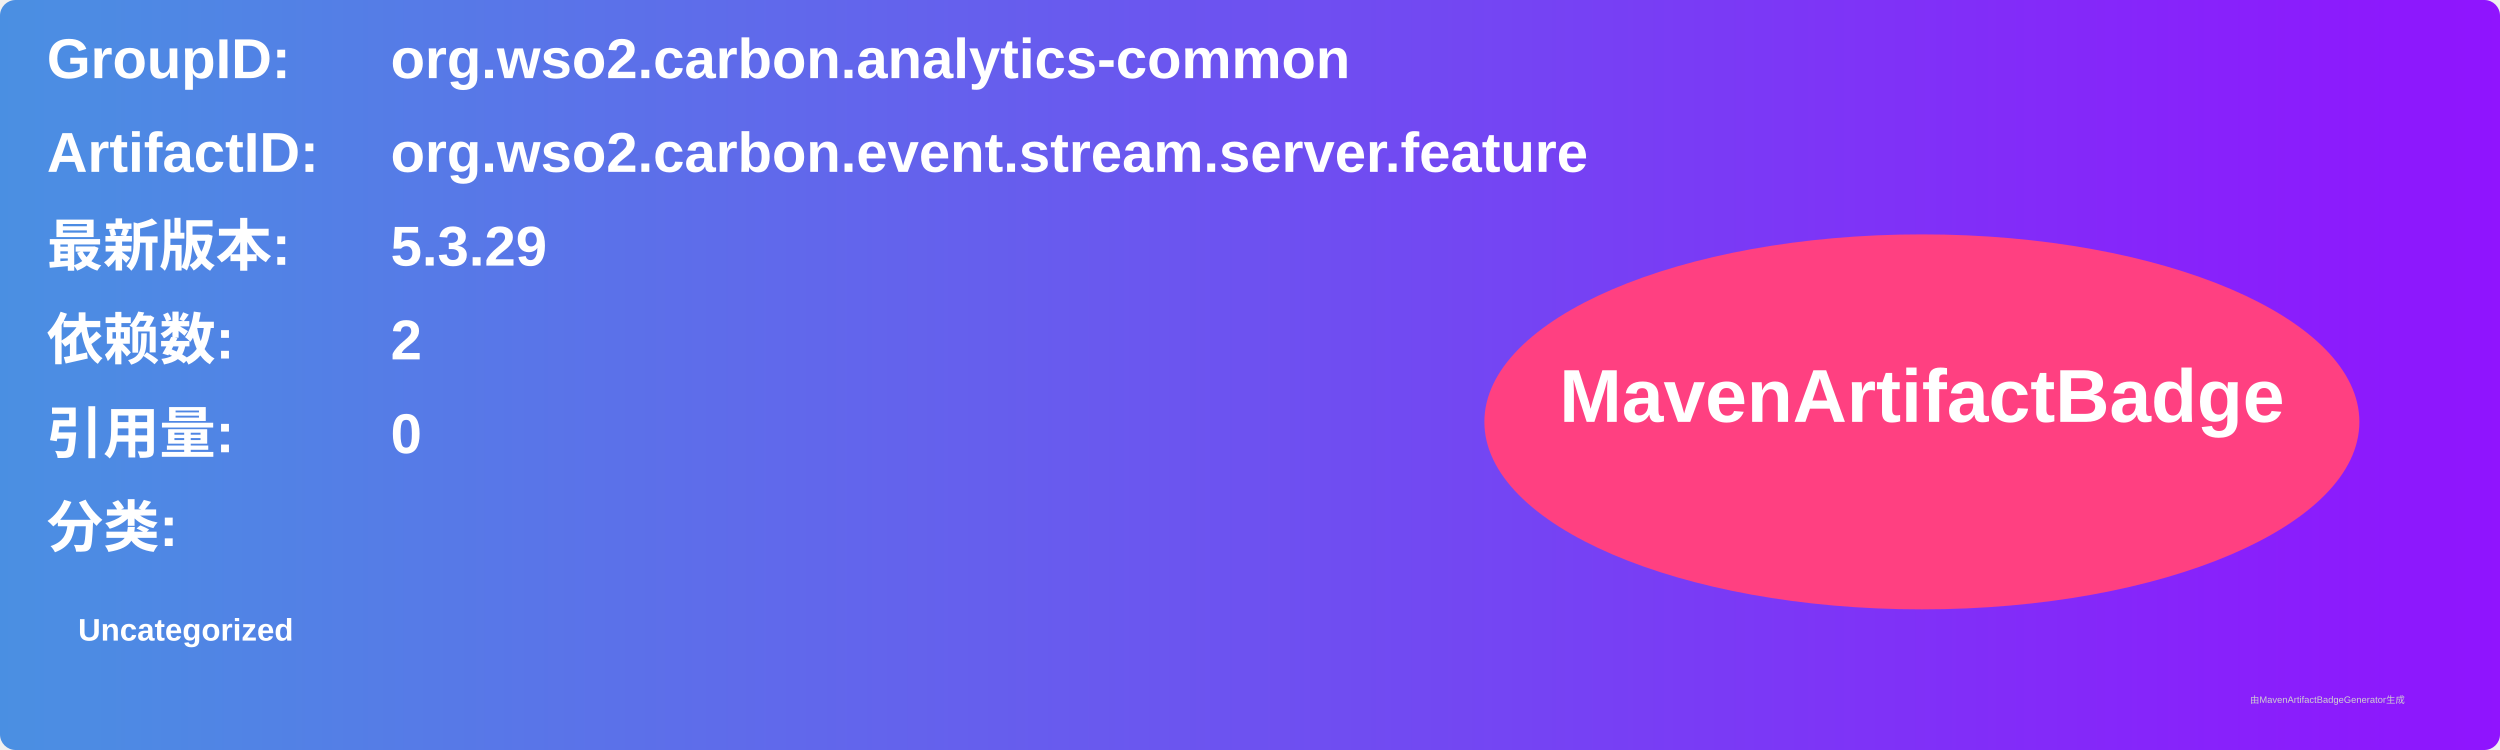
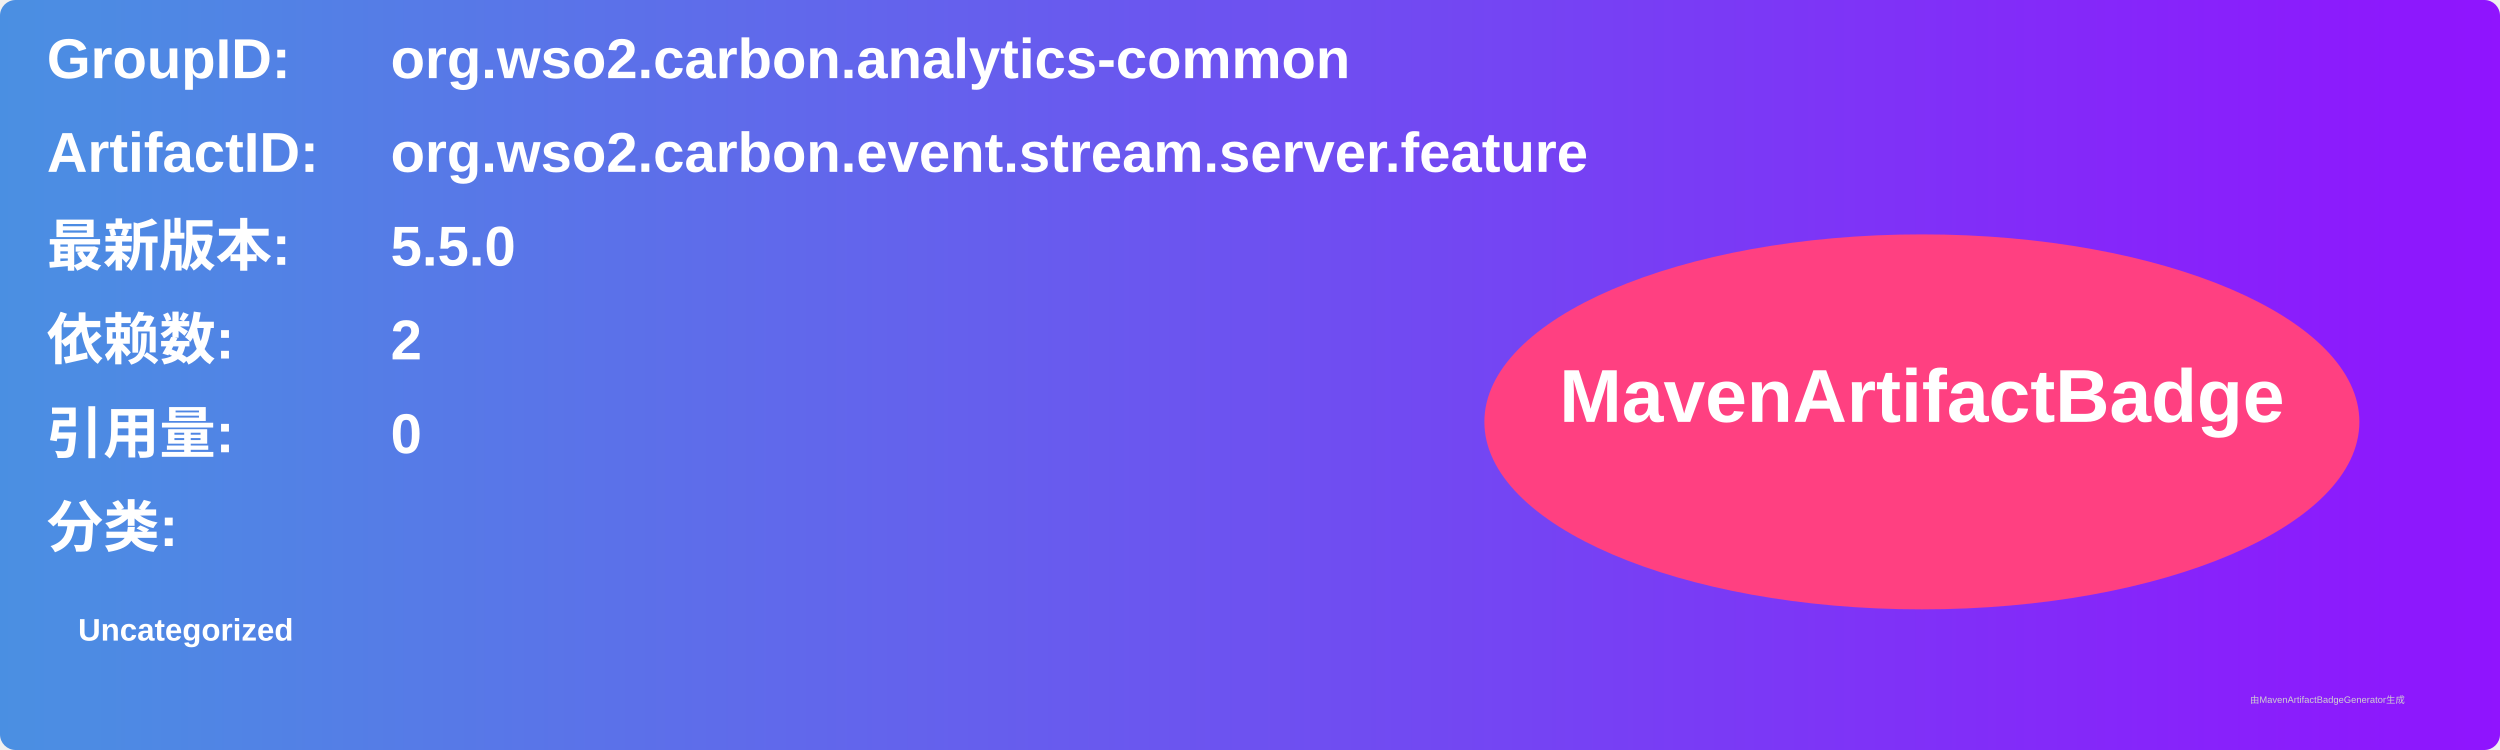
<svg xmlns="http://www.w3.org/2000/svg" width="800" height="240" viewBox="0 0 800 240">
  <linearGradient id="grad" x1="0%" y1="0%" x2="100%" y2="0%">
    <stop offset="0%" stop-color="#4a90e2" />
    <stop offset="100%" stop-color="#9013fe" />
  </linearGradient>
  <rect width="100%" height="100%" rx="5" ry="5" fill="url(#grad)" />
  <g transform="translate(15, 15)">
    <text x="0" y="10" font-family="Arial" font-size="18" fill="white" font-weight="bold" width="260">GroupID:</text>
    <text x="110" y="10" font-family="Arial" font-size="18" fill="white" font-weight="bold" width="460">org.wso2.carbon.analytics-common</text>
    <text x="0" y="40" font-family="Arial" font-size="18" fill="white" font-weight="bold" width="260">ArtifactID:</text>
    <text x="110" y="40" font-family="Arial" font-size="18" fill="white" font-weight="bold" width="460">org.wso2.carbon.event.stream.server.feature</text>
    <text x="0" y="70" font-family="Arial" font-size="18" fill="white" font-weight="bold">最新版本:</text>
    <text x="110" y="70" font-family="Arial" font-size="18" fill="white" font-weight="bold">
-       <tspan font-weight="bold">5.3.29</tspan>
+       <tspan font-weight="bold">5.5.0</tspan>
    </text>
    <text x="0" y="100" font-family="Arial" font-size="18" fill="white" font-weight="bold">依赖数: </text>
    <text x="110" y="100" font-family="Arial" font-size="18" fill="white">
      <tspan font-weight="bold">2</tspan>
    </text>
    <text x="0" y="130" font-family="Arial" font-size="18" fill="white" font-weight="bold">引用量: </text>
    <text x="110" y="130" font-family="Arial" font-size="18" fill="white">
      <tspan font-weight="bold">0</tspan>
    </text>
    <text x="0" y="160" font-family="Arial" font-size="18" fill="white" font-weight="bold">分类:</text>
    <text x="10" y="190" font-family="Arial" font-size="10" fill="white">
      <tspan font-weight="bold">Uncategorized</tspan>
    </text>
    <ellipse cx="600" cy="120" rx="140" ry="60" fill="#ff4081" />
    <text x="600" y="120" text-anchor="middle" font-family="Arial" font-size="24" fill="white" font-weight="bold">MavenArtifactBadge</text>
  </g>
  <text x="720" y="225" font-family="Arial" font-size="3" fill="#d0d0d0">由MavenArtifactBadgeGenerator生成</text>
</svg>
